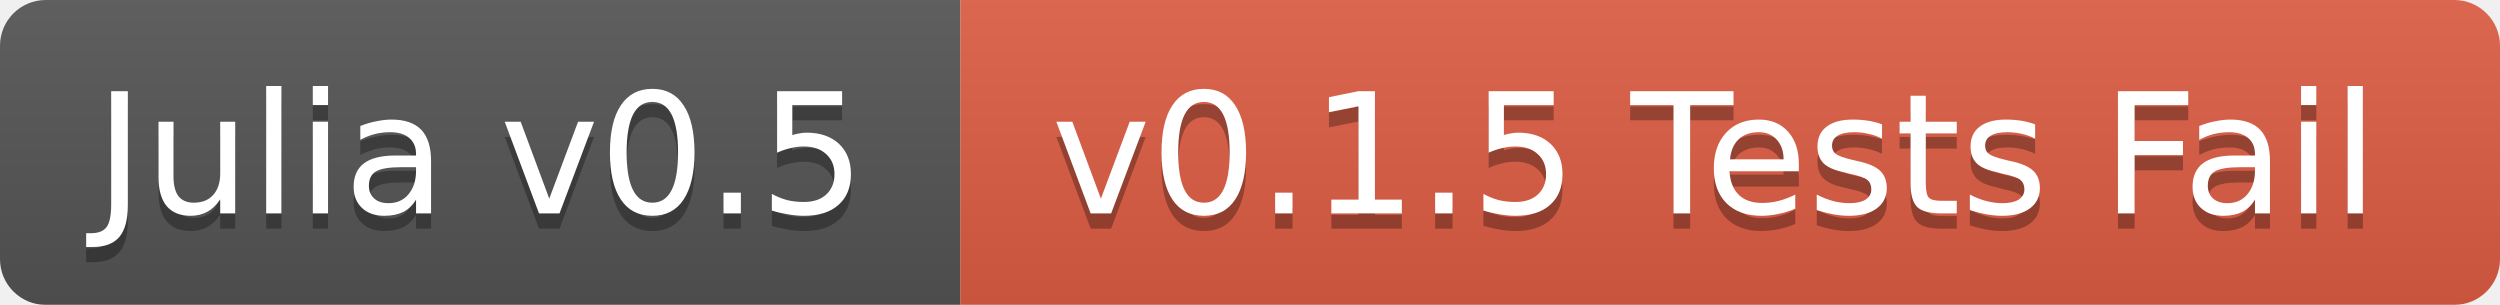
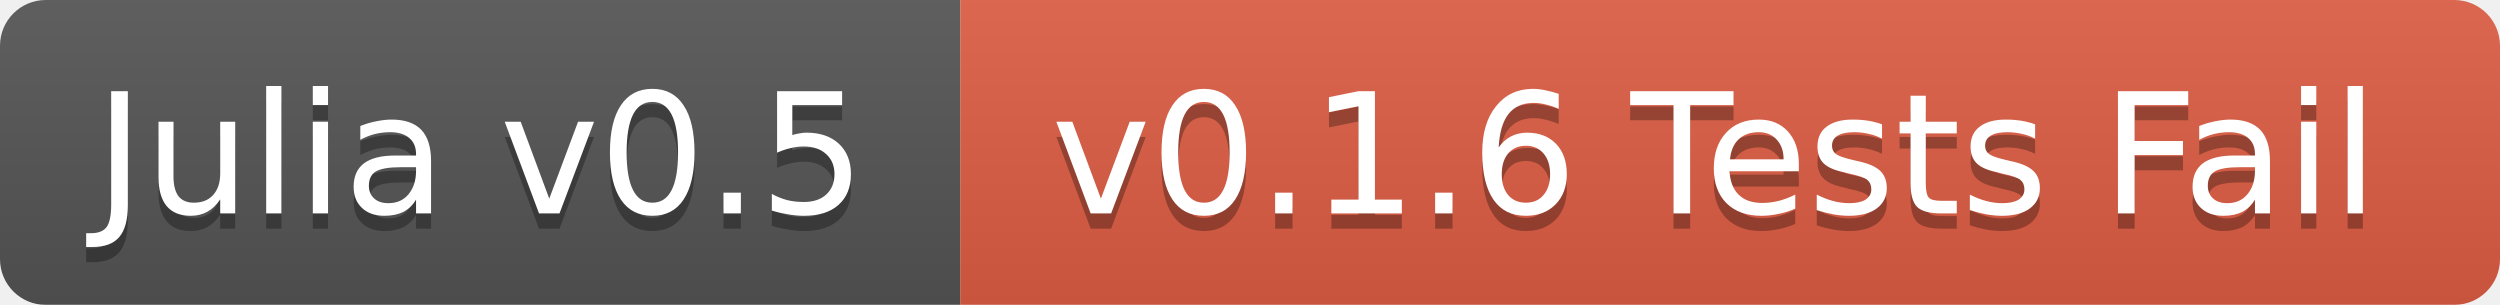
<svg xmlns="http://www.w3.org/2000/svg" width="164" height="20">
  <linearGradient id="b" x2="0" y2="100%">
    <stop offset="0" stop-color="#bbb" stop-opacity=".1" />
    <stop offset="1" stop-opacity=".1" />
  </linearGradient>
  <mask id="a">
    <rect width="164" height="20" rx="3" fill="#fff" />
  </mask>
  <g mask="url(#a)">
    <path fill="#555" d="M0 0h63v20H0z" />
    <path fill="#e05d44" d="M63 0h101v20H63z" />
    <path fill="url(#b)" d="M0 0h164v20H0z" />
  </g>
  <g fill="#fff" text-anchor="middle" font-family="DejaVu Sans,Verdana,Geneva,sans-serif" font-size="11">
    <text x="31.5" y="15" fill="#010101" fill-opacity=".3">Julia v0.5</text>
    <text x="31.5" y="14">Julia v0.5</text>
-     <text x="112.5" y="15" fill="#010101" fill-opacity=".3">v0.1.5 Tests Fail</text>
-     <text x="112.5" y="14">v0.1.5 Tests Fail</text>
+     <text x="112.5" y="15" fill="#010101" fill-opacity=".3">v0.1.6 Tests Fail</text>
+     <text x="112.5" y="14">v0.1.6 Tests Fail</text>
  </g>
</svg>
